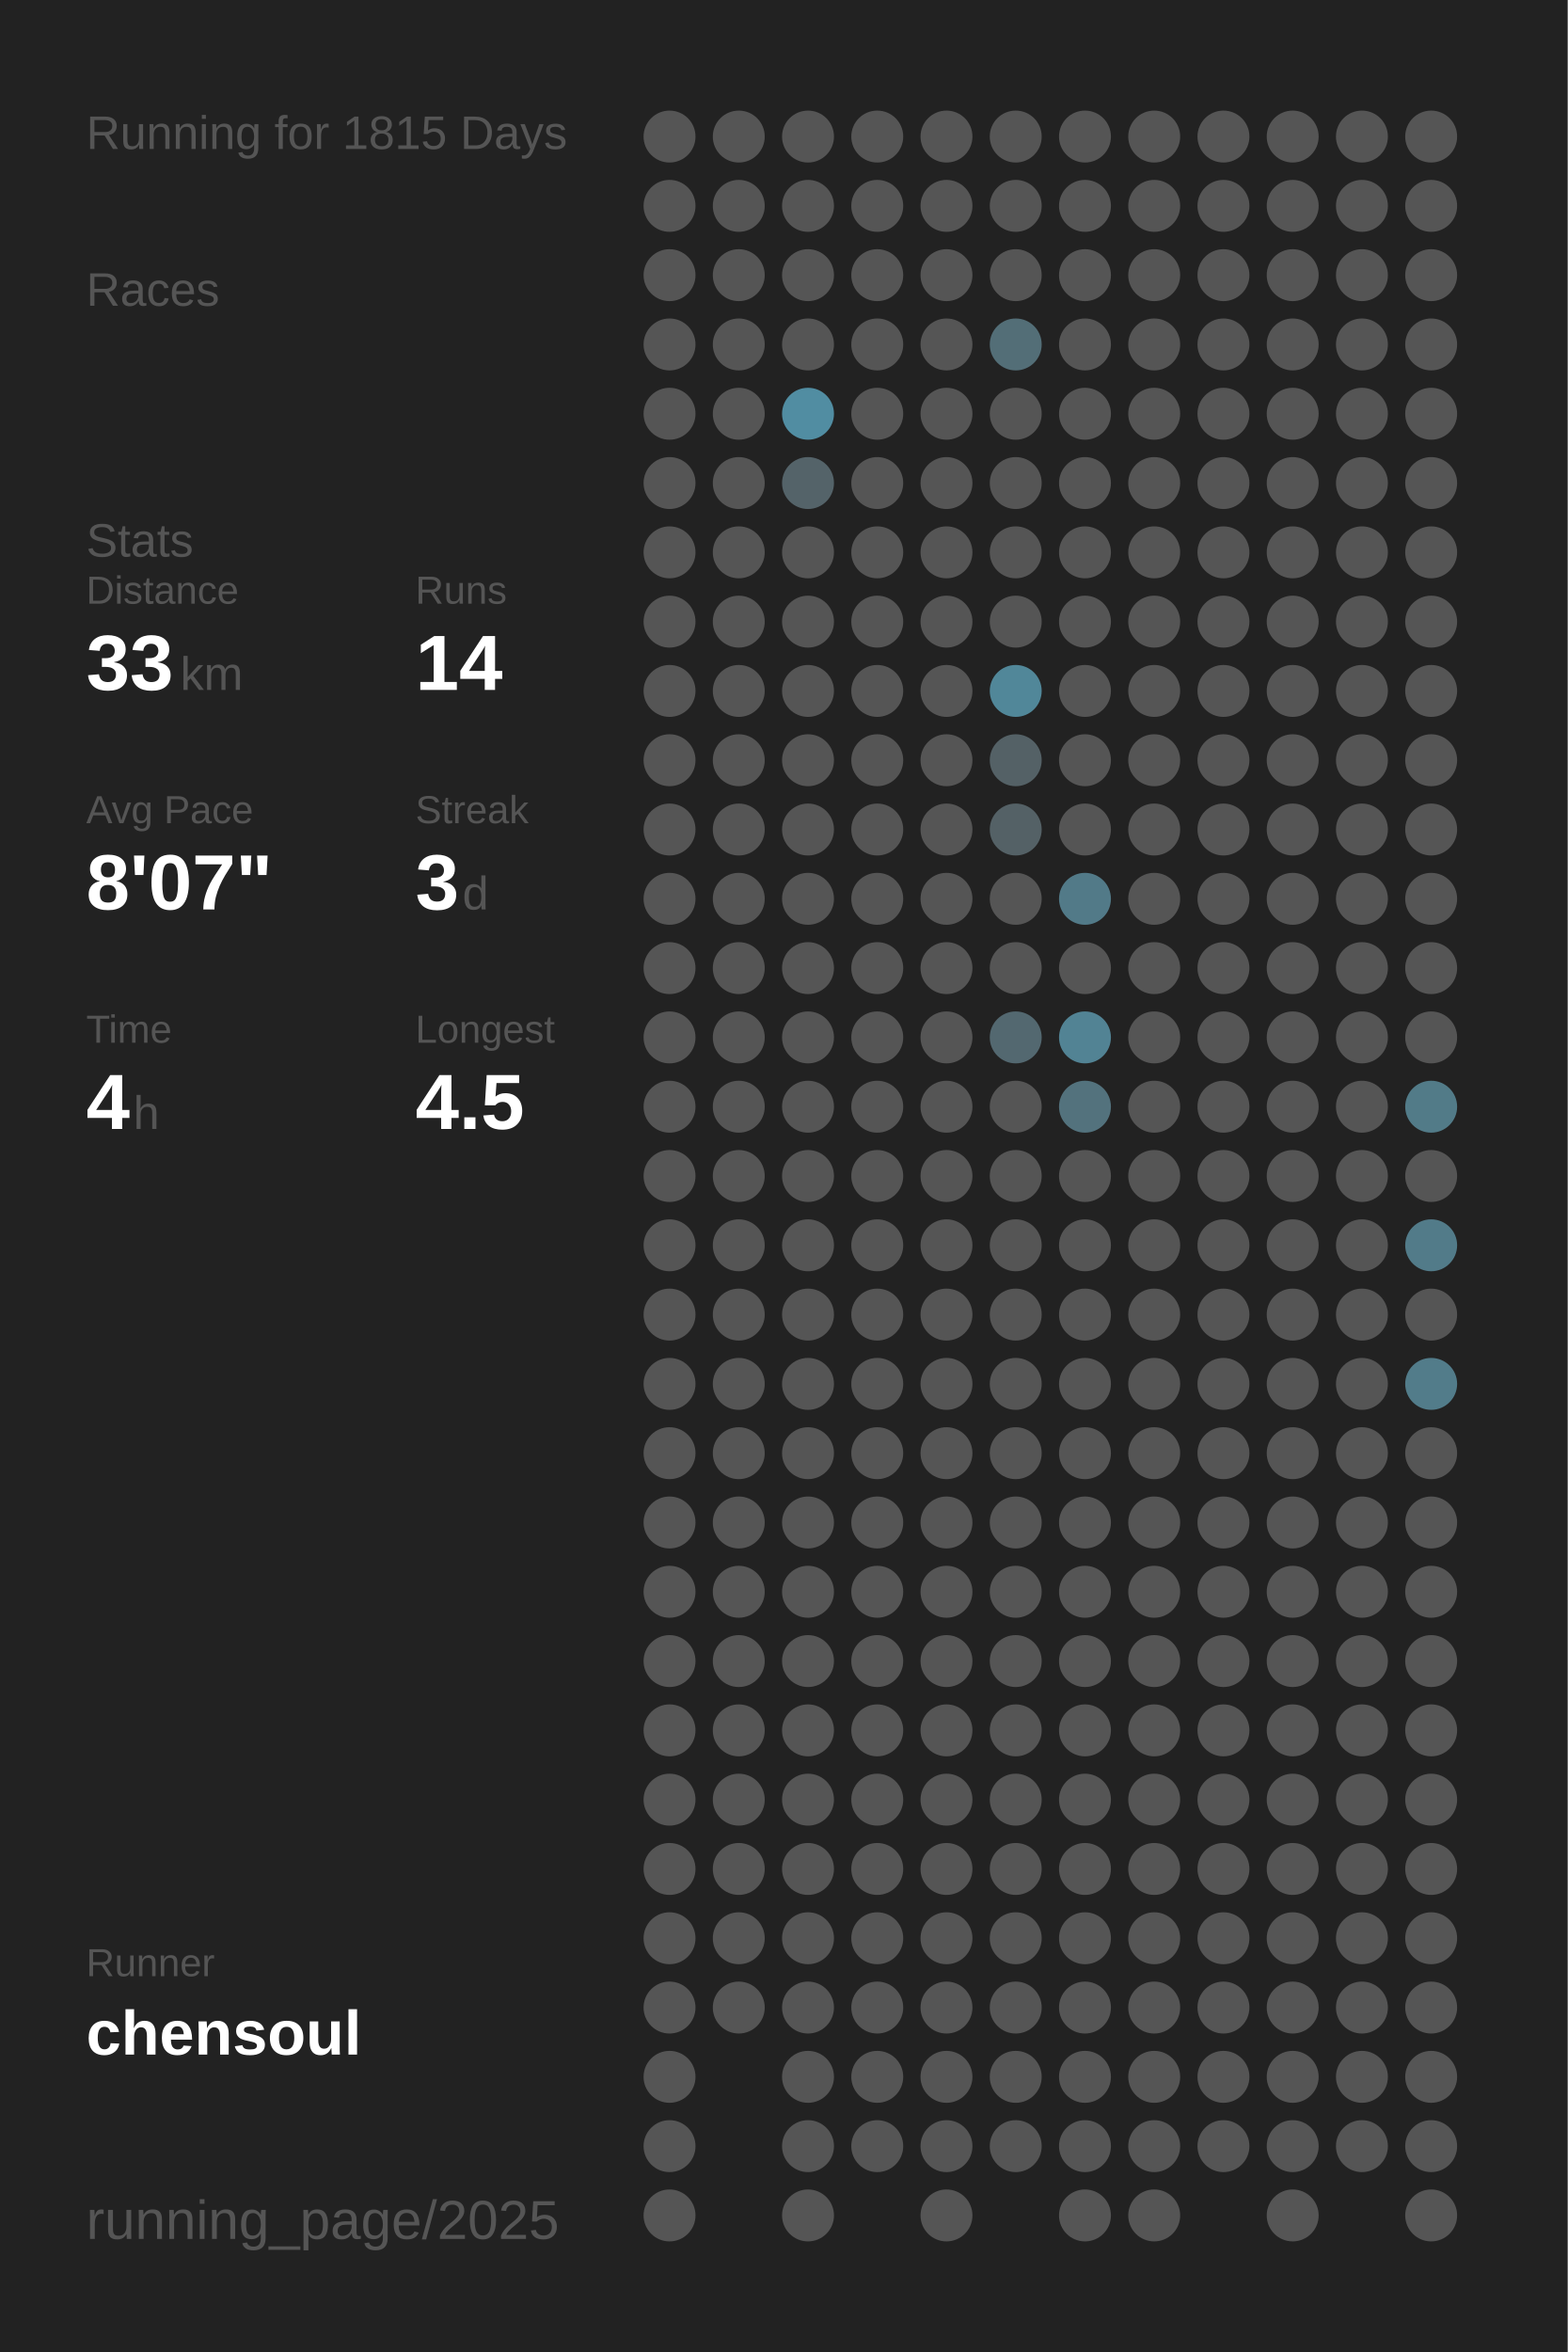
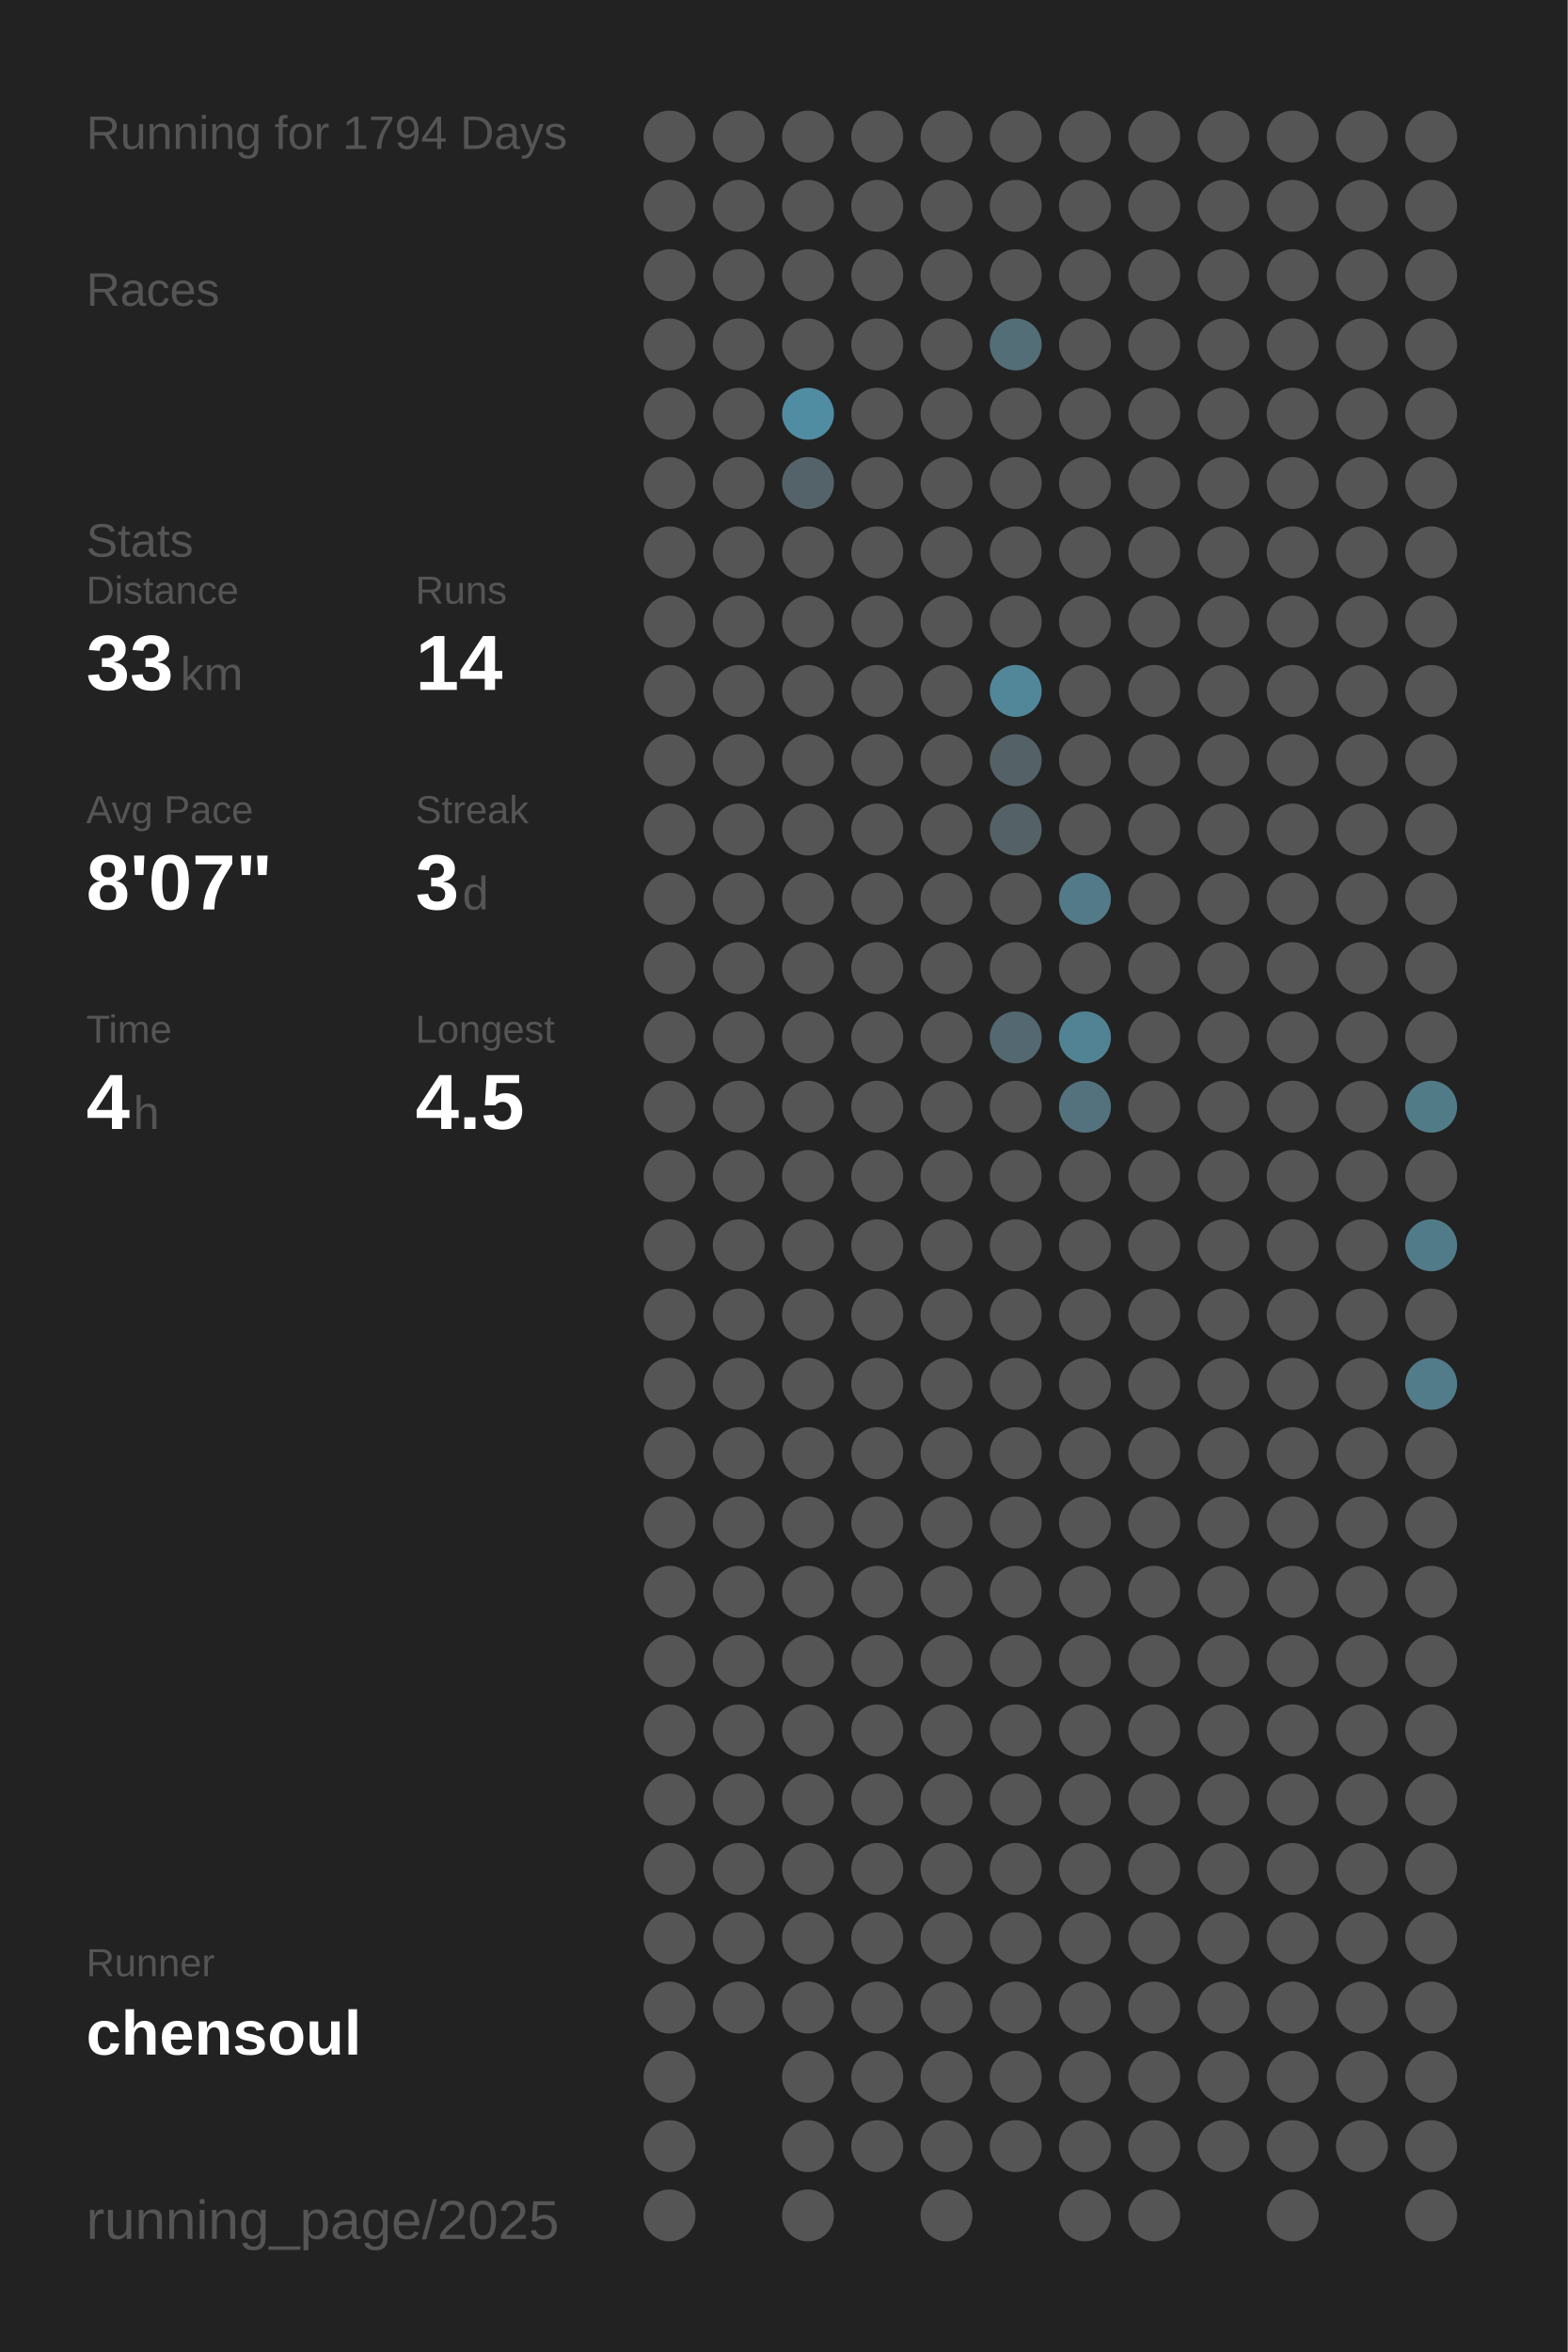
<svg xmlns="http://www.w3.org/2000/svg" baseProfile="full" height="300mm" version="1.1" viewBox="0,0,200,300" width="200mm">
  <defs />
  <rect fill="#222222" height="300" width="200" x="0" y="0" />
-   <text fill="#555555" style="font-size:6px; font-family:Arial;" x="11" y="19">Running for 1815 Days</text>
+   <text fill="#555555" style="font-size:6px; font-family:Arial;" x="11" y="19">Running for 1794 Days</text>
  <text fill="#555555" style="font-size:6px; font-family:Arial;" x="11" y="39">Races</text>
  <text fill="#555555" style="font-size:6px; font-family:Arial;" x="11" y="71">Stats</text>
  <text fill="#555555" style="font-size:5px; font-family:Arial;" x="11" y="77">Distance</text>
  <text fill="#FFFFFF" style="font-size:10px; font-family:Arial; font-weight:bold;" x="11" y="88">33</text>
  <text fill="#555555" style="font-size:6px; font-family:Arial;" x="23" y="88">km</text>
  <text fill="#555555" style="font-size:5px; font-family:Arial;" x="53" y="77">Runs</text>
  <text fill="#FFFFFF" style="font-size:10px; font-family:Arial; font-weight:bold;" x="53" y="88">14</text>
  <text fill="#555555" style="font-size:5px; font-family:Arial;" x="11" y="105">Avg Pace</text>
  <text fill="#FFFFFF" style="font-size:10px; font-family:Arial; font-weight:bold;" x="11" y="116">8'07"</text>
  <text fill="#555555" style="font-size:5px; font-family:Arial;" x="53" y="105">Streak</text>
  <text fill="#FFFFFF" style="font-size:10px; font-family:Arial; font-weight:bold;" x="53" y="116">3</text>
  <text fill="#555555" style="font-size:6px; font-family:Arial;" x="59" y="116">d</text>
  <text fill="#555555" style="font-size:5px; font-family:Arial;" x="11" y="133">Time</text>
  <text fill="#FFFFFF" style="font-size:10px; font-family:Arial; font-weight:bold;" x="11" y="144">4</text>
  <text fill="#555555" style="font-size:6px; font-family:Arial;" x="17" y="144">h</text>
  <text fill="#555555" style="font-size:5px; font-family:Arial;" x="53" y="133">Longest</text>
  <text fill="#FFFFFF" style="font-size:10px; font-family:Arial; font-weight:bold;" x="53" y="144">4.5</text>
  <text fill="#555555" style="font-size:5px; font-family:Arial;" x="11" y="252.065">Runner</text>
  <text fill="#FFFFFF" style="font-size:8px; font-family:Arial; font-weight:bold;" x="11" y="262.065">chensoul</text>
  <text fill="#555555" style="font-size:7px; font-family:Arial;" x="11" y="285.581">running_page/2025</text>
  <circle cx="85.417" cy="17.419" fill="#555555" r="3.312" />
  <circle cx="85.417" cy="26.258" fill="#555555" r="3.312" />
  <circle cx="85.417" cy="35.097" fill="#555555" r="3.312" />
  <circle cx="85.417" cy="43.935" fill="#555555" r="3.312" />
  <circle cx="85.417" cy="52.774" fill="#555555" r="3.312" />
  <circle cx="85.417" cy="61.613" fill="#555555" r="3.312" />
  <circle cx="85.417" cy="70.452" fill="#555555" r="3.312" />
  <circle cx="85.417" cy="79.29" fill="#555555" r="3.312" />
  <circle cx="85.417" cy="88.129" fill="#555555" r="3.312" />
  <circle cx="85.417" cy="96.968" fill="#555555" r="3.312" />
  <circle cx="85.417" cy="105.806" fill="#555555" r="3.312" />
  <circle cx="85.417" cy="114.645" fill="#555555" r="3.312" />
  <circle cx="85.417" cy="123.484" fill="#555555" r="3.312" />
  <circle cx="85.417" cy="132.323" fill="#555555" r="3.312" />
  <circle cx="85.417" cy="141.161" fill="#555555" r="3.312" />
  <circle cx="85.417" cy="150" fill="#555555" r="3.312" />
  <circle cx="85.417" cy="158.839" fill="#555555" r="3.312" />
  <circle cx="85.417" cy="167.677" fill="#555555" r="3.312" />
  <circle cx="85.417" cy="176.516" fill="#555555" r="3.312" />
  <circle cx="85.417" cy="185.355" fill="#555555" r="3.312" />
  <circle cx="85.417" cy="194.194" fill="#555555" r="3.312" />
  <circle cx="85.417" cy="203.032" fill="#555555" r="3.312" />
  <circle cx="85.417" cy="211.871" fill="#555555" r="3.312" />
  <circle cx="85.417" cy="220.71" fill="#555555" r="3.312" />
  <circle cx="85.417" cy="229.548" fill="#555555" r="3.312" />
  <circle cx="85.417" cy="238.387" fill="#555555" r="3.312" />
  <circle cx="85.417" cy="247.226" fill="#555555" r="3.312" />
  <circle cx="85.417" cy="256.065" fill="#555555" r="3.312" />
  <circle cx="85.417" cy="264.903" fill="#555555" r="3.312" />
  <circle cx="85.417" cy="273.742" fill="#555555" r="3.312" />
  <circle cx="85.417" cy="282.581" fill="#555555" r="3.312" />
  <circle cx="94.25" cy="17.419" fill="#555555" r="3.312" />
  <circle cx="94.25" cy="26.258" fill="#555555" r="3.312" />
  <circle cx="94.25" cy="35.097" fill="#555555" r="3.312" />
  <circle cx="94.25" cy="43.935" fill="#555555" r="3.312" />
  <circle cx="94.25" cy="52.774" fill="#555555" r="3.312" />
  <circle cx="94.25" cy="61.613" fill="#555555" r="3.312" />
  <circle cx="94.25" cy="70.452" fill="#555555" r="3.312" />
  <circle cx="94.25" cy="79.29" fill="#555555" r="3.312" />
  <circle cx="94.25" cy="88.129" fill="#555555" r="3.312" />
  <circle cx="94.25" cy="96.968" fill="#555555" r="3.312" />
  <circle cx="94.25" cy="105.806" fill="#555555" r="3.312" />
  <circle cx="94.25" cy="114.645" fill="#555555" r="3.312" />
  <circle cx="94.25" cy="123.484" fill="#555555" r="3.312" />
  <circle cx="94.25" cy="132.323" fill="#555555" r="3.312" />
  <circle cx="94.25" cy="141.161" fill="#555555" r="3.312" />
  <circle cx="94.25" cy="150" fill="#555555" r="3.312" />
  <circle cx="94.25" cy="158.839" fill="#555555" r="3.312" />
  <circle cx="94.25" cy="167.677" fill="#555555" r="3.312" />
  <circle cx="94.25" cy="176.516" fill="#555555" r="3.312" />
  <circle cx="94.25" cy="185.355" fill="#555555" r="3.312" />
  <circle cx="94.25" cy="194.194" fill="#555555" r="3.312" />
  <circle cx="94.25" cy="203.032" fill="#555555" r="3.312" />
  <circle cx="94.25" cy="211.871" fill="#555555" r="3.312" />
  <circle cx="94.25" cy="220.71" fill="#555555" r="3.312" />
  <circle cx="94.25" cy="229.548" fill="#555555" r="3.312" />
  <circle cx="94.25" cy="238.387" fill="#555555" r="3.312" />
  <circle cx="94.25" cy="247.226" fill="#555555" r="3.312" />
  <circle cx="94.25" cy="256.065" fill="#555555" r="3.312" />
  <circle cx="103.083" cy="17.419" fill="#555555" r="3.312" />
  <circle cx="103.083" cy="26.258" fill="#555555" r="3.312" />
  <circle cx="103.083" cy="35.097" fill="#555555" r="3.312" />
  <circle cx="103.083" cy="43.935" fill="#555555" r="3.312" />
  <circle cx="103.083" cy="52.774" fill="#518da2" r="3.312" />
  <circle cx="103.083" cy="61.613" fill="#546369" r="3.312" />
  <circle cx="103.083" cy="70.452" fill="#555555" r="3.312" />
  <circle cx="103.083" cy="79.29" fill="#555555" r="3.312" />
  <circle cx="103.083" cy="88.129" fill="#555555" r="3.312" />
  <circle cx="103.083" cy="96.968" fill="#555555" r="3.312" />
  <circle cx="103.083" cy="105.806" fill="#555555" r="3.312" />
  <circle cx="103.083" cy="114.645" fill="#555555" r="3.312" />
  <circle cx="103.083" cy="123.484" fill="#555555" r="3.312" />
  <circle cx="103.083" cy="132.323" fill="#555555" r="3.312" />
  <circle cx="103.083" cy="141.161" fill="#555555" r="3.312" />
  <circle cx="103.083" cy="150" fill="#555555" r="3.312" />
  <circle cx="103.083" cy="158.839" fill="#555555" r="3.312" />
  <circle cx="103.083" cy="167.677" fill="#555555" r="3.312" />
  <circle cx="103.083" cy="176.516" fill="#555555" r="3.312" />
  <circle cx="103.083" cy="185.355" fill="#555555" r="3.312" />
  <circle cx="103.083" cy="194.194" fill="#555555" r="3.312" />
  <circle cx="103.083" cy="203.032" fill="#555555" r="3.312" />
  <circle cx="103.083" cy="211.871" fill="#555555" r="3.312" />
  <circle cx="103.083" cy="220.71" fill="#555555" r="3.312" />
  <circle cx="103.083" cy="229.548" fill="#555555" r="3.312" />
  <circle cx="103.083" cy="238.387" fill="#555555" r="3.312" />
  <circle cx="103.083" cy="247.226" fill="#555555" r="3.312" />
  <circle cx="103.083" cy="256.065" fill="#555555" r="3.312" />
  <circle cx="103.083" cy="264.903" fill="#555555" r="3.312" />
  <circle cx="103.083" cy="273.742" fill="#555555" r="3.312" />
  <circle cx="103.083" cy="282.581" fill="#555555" r="3.312" />
  <circle cx="111.917" cy="17.419" fill="#555555" r="3.312" />
  <circle cx="111.917" cy="26.258" fill="#555555" r="3.312" />
  <circle cx="111.917" cy="35.097" fill="#555555" r="3.312" />
  <circle cx="111.917" cy="43.935" fill="#555555" r="3.312" />
  <circle cx="111.917" cy="52.774" fill="#555555" r="3.312" />
  <circle cx="111.917" cy="61.613" fill="#555555" r="3.312" />
  <circle cx="111.917" cy="70.452" fill="#555555" r="3.312" />
  <circle cx="111.917" cy="79.29" fill="#555555" r="3.312" />
  <circle cx="111.917" cy="88.129" fill="#555555" r="3.312" />
  <circle cx="111.917" cy="96.968" fill="#555555" r="3.312" />
  <circle cx="111.917" cy="105.806" fill="#555555" r="3.312" />
  <circle cx="111.917" cy="114.645" fill="#555555" r="3.312" />
  <circle cx="111.917" cy="123.484" fill="#555555" r="3.312" />
  <circle cx="111.917" cy="132.323" fill="#555555" r="3.312" />
  <circle cx="111.917" cy="141.161" fill="#555555" r="3.312" />
  <circle cx="111.917" cy="150" fill="#555555" r="3.312" />
  <circle cx="111.917" cy="158.839" fill="#555555" r="3.312" />
  <circle cx="111.917" cy="167.677" fill="#555555" r="3.312" />
  <circle cx="111.917" cy="176.516" fill="#555555" r="3.312" />
  <circle cx="111.917" cy="185.355" fill="#555555" r="3.312" />
  <circle cx="111.917" cy="194.194" fill="#555555" r="3.312" />
  <circle cx="111.917" cy="203.032" fill="#555555" r="3.312" />
  <circle cx="111.917" cy="211.871" fill="#555555" r="3.312" />
  <circle cx="111.917" cy="220.71" fill="#555555" r="3.312" />
  <circle cx="111.917" cy="229.548" fill="#555555" r="3.312" />
  <circle cx="111.917" cy="238.387" fill="#555555" r="3.312" />
  <circle cx="111.917" cy="247.226" fill="#555555" r="3.312" />
  <circle cx="111.917" cy="256.065" fill="#555555" r="3.312" />
  <circle cx="111.917" cy="264.903" fill="#555555" r="3.312" />
  <circle cx="111.917" cy="273.742" fill="#555555" r="3.312" />
  <circle cx="120.75" cy="17.419" fill="#555555" r="3.312" />
  <circle cx="120.75" cy="26.258" fill="#555555" r="3.312" />
  <circle cx="120.75" cy="35.097" fill="#555555" r="3.312" />
  <circle cx="120.75" cy="43.935" fill="#555555" r="3.312" />
  <circle cx="120.75" cy="52.774" fill="#555555" r="3.312" />
  <circle cx="120.75" cy="61.613" fill="#555555" r="3.312" />
  <circle cx="120.75" cy="70.452" fill="#555555" r="3.312" />
  <circle cx="120.75" cy="79.29" fill="#555555" r="3.312" />
  <circle cx="120.75" cy="88.129" fill="#555555" r="3.312" />
  <circle cx="120.75" cy="96.968" fill="#555555" r="3.312" />
  <circle cx="120.75" cy="105.806" fill="#555555" r="3.312" />
  <circle cx="120.75" cy="114.645" fill="#555555" r="3.312" />
  <circle cx="120.75" cy="123.484" fill="#555555" r="3.312" />
  <circle cx="120.75" cy="132.323" fill="#555555" r="3.312" />
  <circle cx="120.75" cy="141.161" fill="#555555" r="3.312" />
  <circle cx="120.75" cy="150" fill="#555555" r="3.312" />
  <circle cx="120.75" cy="158.839" fill="#555555" r="3.312" />
  <circle cx="120.75" cy="167.677" fill="#555555" r="3.312" />
  <circle cx="120.75" cy="176.516" fill="#555555" r="3.312" />
  <circle cx="120.75" cy="185.355" fill="#555555" r="3.312" />
  <circle cx="120.75" cy="194.194" fill="#555555" r="3.312" />
  <circle cx="120.75" cy="203.032" fill="#555555" r="3.312" />
  <circle cx="120.75" cy="211.871" fill="#555555" r="3.312" />
  <circle cx="120.75" cy="220.71" fill="#555555" r="3.312" />
  <circle cx="120.75" cy="229.548" fill="#555555" r="3.312" />
  <circle cx="120.75" cy="238.387" fill="#555555" r="3.312" />
  <circle cx="120.75" cy="247.226" fill="#555555" r="3.312" />
  <circle cx="120.75" cy="256.065" fill="#555555" r="3.312" />
  <circle cx="120.75" cy="264.903" fill="#555555" r="3.312" />
  <circle cx="120.75" cy="273.742" fill="#555555" r="3.312" />
  <circle cx="120.75" cy="282.581" fill="#555555" r="3.312" />
  <circle cx="129.583" cy="17.419" fill="#555555" r="3.312" />
  <circle cx="129.583" cy="26.258" fill="#555555" r="3.312" />
  <circle cx="129.583" cy="35.097" fill="#555555" r="3.312" />
  <circle cx="129.583" cy="43.935" fill="#536e77" r="3.312" />
  <circle cx="129.583" cy="52.774" fill="#555555" r="3.312" />
  <circle cx="129.583" cy="61.613" fill="#555555" r="3.312" />
  <circle cx="129.583" cy="70.452" fill="#555555" r="3.312" />
  <circle cx="129.583" cy="79.29" fill="#555555" r="3.312" />
  <circle cx="129.583" cy="88.129" fill="#518799" r="3.312" />
  <circle cx="129.583" cy="96.968" fill="#546166" r="3.312" />
  <circle cx="129.583" cy="105.806" fill="#546166" r="3.312" />
  <circle cx="129.583" cy="114.645" fill="#555555" r="3.312" />
  <circle cx="129.583" cy="123.484" fill="#555555" r="3.312" />
  <circle cx="129.583" cy="132.323" fill="#536870" r="3.312" />
  <circle cx="129.583" cy="141.161" fill="#555555" r="3.312" />
  <circle cx="129.583" cy="150" fill="#555555" r="3.312" />
  <circle cx="129.583" cy="158.839" fill="#555555" r="3.312" />
  <circle cx="129.583" cy="167.677" fill="#555555" r="3.312" />
  <circle cx="129.583" cy="176.516" fill="#555555" r="3.312" />
  <circle cx="129.583" cy="185.355" fill="#555555" r="3.312" />
  <circle cx="129.583" cy="194.194" fill="#555555" r="3.312" />
  <circle cx="129.583" cy="203.032" fill="#555555" r="3.312" />
  <circle cx="129.583" cy="211.871" fill="#555555" r="3.312" />
  <circle cx="129.583" cy="220.71" fill="#555555" r="3.312" />
  <circle cx="129.583" cy="229.548" fill="#555555" r="3.312" />
  <circle cx="129.583" cy="238.387" fill="#555555" r="3.312" />
  <circle cx="129.583" cy="247.226" fill="#555555" r="3.312" />
  <circle cx="129.583" cy="256.065" fill="#555555" r="3.312" />
  <circle cx="129.583" cy="264.903" fill="#555555" r="3.312" />
  <circle cx="129.583" cy="273.742" fill="#555555" r="3.312" />
  <circle cx="138.417" cy="17.419" fill="#555555" r="3.312" />
  <circle cx="138.417" cy="26.258" fill="#555555" r="3.312" />
  <circle cx="138.417" cy="35.097" fill="#555555" r="3.312" />
  <circle cx="138.417" cy="43.935" fill="#555555" r="3.312" />
  <circle cx="138.417" cy="52.774" fill="#555555" r="3.312" />
  <circle cx="138.417" cy="61.613" fill="#555555" r="3.312" />
  <circle cx="138.417" cy="70.452" fill="#555555" r="3.312" />
  <circle cx="138.417" cy="79.29" fill="#555555" r="3.312" />
  <circle cx="138.417" cy="88.129" fill="#555555" r="3.312" />
  <circle cx="138.417" cy="96.968" fill="#555555" r="3.312" />
  <circle cx="138.417" cy="105.806" fill="#555555" r="3.312" />
  <circle cx="138.417" cy="114.645" fill="#527a88" r="3.312" />
  <circle cx="138.417" cy="123.484" fill="#555555" r="3.312" />
  <circle cx="138.417" cy="132.323" fill="#528394" r="3.312" />
  <circle cx="138.417" cy="141.161" fill="#53727d" r="3.312" />
  <circle cx="138.417" cy="150" fill="#555555" r="3.312" />
  <circle cx="138.417" cy="158.839" fill="#555555" r="3.312" />
  <circle cx="138.417" cy="167.677" fill="#555555" r="3.312" />
  <circle cx="138.417" cy="176.516" fill="#555555" r="3.312" />
  <circle cx="138.417" cy="185.355" fill="#555555" r="3.312" />
  <circle cx="138.417" cy="194.194" fill="#555555" r="3.312" />
  <circle cx="138.417" cy="203.032" fill="#555555" r="3.312" />
  <circle cx="138.417" cy="211.871" fill="#555555" r="3.312" />
  <circle cx="138.417" cy="220.71" fill="#555555" r="3.312" />
  <circle cx="138.417" cy="229.548" fill="#555555" r="3.312" />
  <circle cx="138.417" cy="238.387" fill="#555555" r="3.312" />
  <circle cx="138.417" cy="247.226" fill="#555555" r="3.312" />
  <circle cx="138.417" cy="256.065" fill="#555555" r="3.312" />
  <circle cx="138.417" cy="264.903" fill="#555555" r="3.312" />
  <circle cx="138.417" cy="273.742" fill="#555555" r="3.312" />
  <circle cx="138.417" cy="282.581" fill="#555555" r="3.312" />
  <circle cx="147.25" cy="17.419" fill="#555555" r="3.312" />
  <circle cx="147.25" cy="26.258" fill="#555555" r="3.312" />
  <circle cx="147.25" cy="35.097" fill="#555555" r="3.312" />
  <circle cx="147.25" cy="43.935" fill="#555555" r="3.312" />
  <circle cx="147.25" cy="52.774" fill="#555555" r="3.312" />
  <circle cx="147.25" cy="61.613" fill="#555555" r="3.312" />
  <circle cx="147.25" cy="70.452" fill="#555555" r="3.312" />
  <circle cx="147.25" cy="79.29" fill="#555555" r="3.312" />
  <circle cx="147.25" cy="88.129" fill="#555555" r="3.312" />
  <circle cx="147.25" cy="96.968" fill="#555555" r="3.312" />
  <circle cx="147.25" cy="105.806" fill="#555555" r="3.312" />
  <circle cx="147.25" cy="114.645" fill="#555555" r="3.312" />
  <circle cx="147.25" cy="123.484" fill="#555555" r="3.312" />
  <circle cx="147.25" cy="132.323" fill="#555555" r="3.312" />
  <circle cx="147.25" cy="141.161" fill="#555555" r="3.312" />
  <circle cx="147.25" cy="150" fill="#555555" r="3.312" />
  <circle cx="147.25" cy="158.839" fill="#555555" r="3.312" />
  <circle cx="147.25" cy="167.677" fill="#555555" r="3.312" />
  <circle cx="147.25" cy="176.516" fill="#555555" r="3.312" />
  <circle cx="147.25" cy="185.355" fill="#555555" r="3.312" />
  <circle cx="147.25" cy="194.194" fill="#555555" r="3.312" />
  <circle cx="147.25" cy="203.032" fill="#555555" r="3.312" />
  <circle cx="147.25" cy="211.871" fill="#555555" r="3.312" />
  <circle cx="147.25" cy="220.71" fill="#555555" r="3.312" />
  <circle cx="147.25" cy="229.548" fill="#555555" r="3.312" />
  <circle cx="147.25" cy="238.387" fill="#555555" r="3.312" />
  <circle cx="147.25" cy="247.226" fill="#555555" r="3.312" />
  <circle cx="147.25" cy="256.065" fill="#555555" r="3.312" />
  <circle cx="147.25" cy="264.903" fill="#555555" r="3.312" />
  <circle cx="147.25" cy="273.742" fill="#555555" r="3.312" />
  <circle cx="147.25" cy="282.581" fill="#555555" r="3.312" />
  <circle cx="156.083" cy="17.419" fill="#555555" r="3.312" />
  <circle cx="156.083" cy="26.258" fill="#555555" r="3.312" />
  <circle cx="156.083" cy="35.097" fill="#555555" r="3.312" />
  <circle cx="156.083" cy="43.935" fill="#555555" r="3.312" />
  <circle cx="156.083" cy="52.774" fill="#555555" r="3.312" />
  <circle cx="156.083" cy="61.613" fill="#555555" r="3.312" />
  <circle cx="156.083" cy="70.452" fill="#555555" r="3.312" />
  <circle cx="156.083" cy="79.29" fill="#555555" r="3.312" />
  <circle cx="156.083" cy="88.129" fill="#555555" r="3.312" />
  <circle cx="156.083" cy="96.968" fill="#555555" r="3.312" />
  <circle cx="156.083" cy="105.806" fill="#555555" r="3.312" />
  <circle cx="156.083" cy="114.645" fill="#555555" r="3.312" />
  <circle cx="156.083" cy="123.484" fill="#555555" r="3.312" />
  <circle cx="156.083" cy="132.323" fill="#555555" r="3.312" />
  <circle cx="156.083" cy="141.161" fill="#555555" r="3.312" />
  <circle cx="156.083" cy="150" fill="#555555" r="3.312" />
  <circle cx="156.083" cy="158.839" fill="#555555" r="3.312" />
  <circle cx="156.083" cy="167.677" fill="#555555" r="3.312" />
  <circle cx="156.083" cy="176.516" fill="#555555" r="3.312" />
  <circle cx="156.083" cy="185.355" fill="#555555" r="3.312" />
  <circle cx="156.083" cy="194.194" fill="#555555" r="3.312" />
  <circle cx="156.083" cy="203.032" fill="#555555" r="3.312" />
  <circle cx="156.083" cy="211.871" fill="#555555" r="3.312" />
  <circle cx="156.083" cy="220.71" fill="#555555" r="3.312" />
  <circle cx="156.083" cy="229.548" fill="#555555" r="3.312" />
  <circle cx="156.083" cy="238.387" fill="#555555" r="3.312" />
  <circle cx="156.083" cy="247.226" fill="#555555" r="3.312" />
  <circle cx="156.083" cy="256.065" fill="#555555" r="3.312" />
  <circle cx="156.083" cy="264.903" fill="#555555" r="3.312" />
  <circle cx="156.083" cy="273.742" fill="#555555" r="3.312" />
  <circle cx="164.917" cy="17.419" fill="#555555" r="3.312" />
  <circle cx="164.917" cy="26.258" fill="#555555" r="3.312" />
  <circle cx="164.917" cy="35.097" fill="#555555" r="3.312" />
  <circle cx="164.917" cy="43.935" fill="#555555" r="3.312" />
  <circle cx="164.917" cy="52.774" fill="#555555" r="3.312" />
  <circle cx="164.917" cy="61.613" fill="#555555" r="3.312" />
  <circle cx="164.917" cy="70.452" fill="#555555" r="3.312" />
  <circle cx="164.917" cy="79.29" fill="#555555" r="3.312" />
  <circle cx="164.917" cy="88.129" fill="#555555" r="3.312" />
  <circle cx="164.917" cy="96.968" fill="#555555" r="3.312" />
  <circle cx="164.917" cy="105.806" fill="#555555" r="3.312" />
  <circle cx="164.917" cy="114.645" fill="#555555" r="3.312" />
  <circle cx="164.917" cy="123.484" fill="#555555" r="3.312" />
  <circle cx="164.917" cy="132.323" fill="#555555" r="3.312" />
  <circle cx="164.917" cy="141.161" fill="#555555" r="3.312" />
  <circle cx="164.917" cy="150" fill="#555555" r="3.312" />
  <circle cx="164.917" cy="158.839" fill="#555555" r="3.312" />
  <circle cx="164.917" cy="167.677" fill="#555555" r="3.312" />
  <circle cx="164.917" cy="176.516" fill="#555555" r="3.312" />
  <circle cx="164.917" cy="185.355" fill="#555555" r="3.312" />
  <circle cx="164.917" cy="194.194" fill="#555555" r="3.312" />
  <circle cx="164.917" cy="203.032" fill="#555555" r="3.312" />
  <circle cx="164.917" cy="211.871" fill="#555555" r="3.312" />
  <circle cx="164.917" cy="220.71" fill="#555555" r="3.312" />
  <circle cx="164.917" cy="229.548" fill="#555555" r="3.312" />
  <circle cx="164.917" cy="238.387" fill="#555555" r="3.312" />
  <circle cx="164.917" cy="247.226" fill="#555555" r="3.312" />
  <circle cx="164.917" cy="256.065" fill="#555555" r="3.312" />
  <circle cx="164.917" cy="264.903" fill="#555555" r="3.312" />
  <circle cx="164.917" cy="273.742" fill="#555555" r="3.312" />
  <circle cx="164.917" cy="282.581" fill="#555555" r="3.312" />
  <circle cx="173.75" cy="17.419" fill="#555555" r="3.312" />
  <circle cx="173.75" cy="26.258" fill="#555555" r="3.312" />
  <circle cx="173.75" cy="35.097" fill="#555555" r="3.312" />
  <circle cx="173.75" cy="43.935" fill="#555555" r="3.312" />
  <circle cx="173.75" cy="52.774" fill="#555555" r="3.312" />
  <circle cx="173.75" cy="61.613" fill="#555555" r="3.312" />
  <circle cx="173.75" cy="70.452" fill="#555555" r="3.312" />
  <circle cx="173.75" cy="79.29" fill="#555555" r="3.312" />
  <circle cx="173.75" cy="88.129" fill="#555555" r="3.312" />
  <circle cx="173.75" cy="96.968" fill="#555555" r="3.312" />
  <circle cx="173.75" cy="105.806" fill="#555555" r="3.312" />
  <circle cx="173.75" cy="114.645" fill="#555555" r="3.312" />
  <circle cx="173.75" cy="123.484" fill="#555555" r="3.312" />
  <circle cx="173.75" cy="132.323" fill="#555555" r="3.312" />
  <circle cx="173.75" cy="141.161" fill="#555555" r="3.312" />
  <circle cx="173.75" cy="150" fill="#555555" r="3.312" />
  <circle cx="173.75" cy="158.839" fill="#555555" r="3.312" />
  <circle cx="173.75" cy="167.677" fill="#555555" r="3.312" />
  <circle cx="173.75" cy="176.516" fill="#555555" r="3.312" />
  <circle cx="173.75" cy="185.355" fill="#555555" r="3.312" />
  <circle cx="173.75" cy="194.194" fill="#555555" r="3.312" />
  <circle cx="173.75" cy="203.032" fill="#555555" r="3.312" />
  <circle cx="173.75" cy="211.871" fill="#555555" r="3.312" />
  <circle cx="173.75" cy="220.71" fill="#555555" r="3.312" />
  <circle cx="173.75" cy="229.548" fill="#555555" r="3.312" />
  <circle cx="173.75" cy="238.387" fill="#555555" r="3.312" />
  <circle cx="173.75" cy="247.226" fill="#555555" r="3.312" />
  <circle cx="173.75" cy="256.065" fill="#555555" r="3.312" />
  <circle cx="173.75" cy="264.903" fill="#555555" r="3.312" />
  <circle cx="173.75" cy="273.742" fill="#555555" r="3.312" />
  <circle cx="182.583" cy="17.419" fill="#555555" r="3.312" />
  <circle cx="182.583" cy="26.258" fill="#555555" r="3.312" />
  <circle cx="182.583" cy="35.097" fill="#555555" r="3.312" />
  <circle cx="182.583" cy="43.935" fill="#555555" r="3.312" />
  <circle cx="182.583" cy="52.774" fill="#555555" r="3.312" />
  <circle cx="182.583" cy="61.613" fill="#555555" r="3.312" />
  <circle cx="182.583" cy="70.452" fill="#555555" r="3.312" />
  <circle cx="182.583" cy="79.29" fill="#555555" r="3.312" />
  <circle cx="182.583" cy="88.129" fill="#555555" r="3.312" />
  <circle cx="182.583" cy="96.968" fill="#555555" r="3.312" />
  <circle cx="182.583" cy="105.806" fill="#555555" r="3.312" />
  <circle cx="182.583" cy="114.645" fill="#555555" r="3.312" />
  <circle cx="182.583" cy="123.484" fill="#555555" r="3.312" />
  <circle cx="182.583" cy="132.323" fill="#555555" r="3.312" />
  <circle cx="182.583" cy="141.161" fill="#527b88" r="3.312" />
  <circle cx="182.583" cy="150" fill="#555555" r="3.312" />
  <circle cx="182.583" cy="158.839" fill="#527b89" r="3.312" />
  <circle cx="182.583" cy="167.677" fill="#555555" r="3.312" />
  <circle cx="182.583" cy="176.516" fill="#527c8a" r="3.312" />
  <circle cx="182.583" cy="185.355" fill="#555555" r="3.312" />
  <circle cx="182.583" cy="194.194" fill="#555555" r="3.312" />
  <circle cx="182.583" cy="203.032" fill="#555555" r="3.312" />
  <circle cx="182.583" cy="211.871" fill="#555555" r="3.312" />
  <circle cx="182.583" cy="220.71" fill="#555555" r="3.312" />
  <circle cx="182.583" cy="229.548" fill="#555555" r="3.312" />
  <circle cx="182.583" cy="238.387" fill="#555555" r="3.312" />
  <circle cx="182.583" cy="247.226" fill="#555555" r="3.312" />
  <circle cx="182.583" cy="256.065" fill="#555555" r="3.312" />
  <circle cx="182.583" cy="264.903" fill="#555555" r="3.312" />
  <circle cx="182.583" cy="273.742" fill="#555555" r="3.312" />
  <circle cx="182.583" cy="282.581" fill="#555555" r="3.312" />
</svg>
